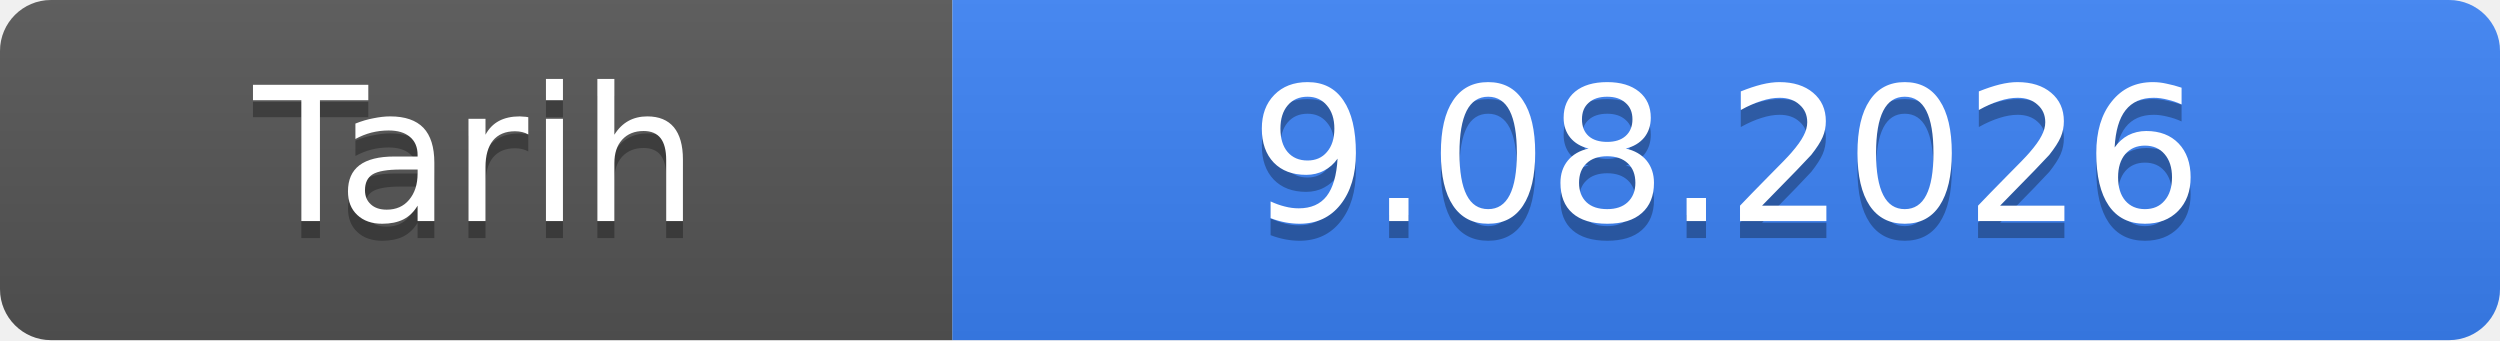
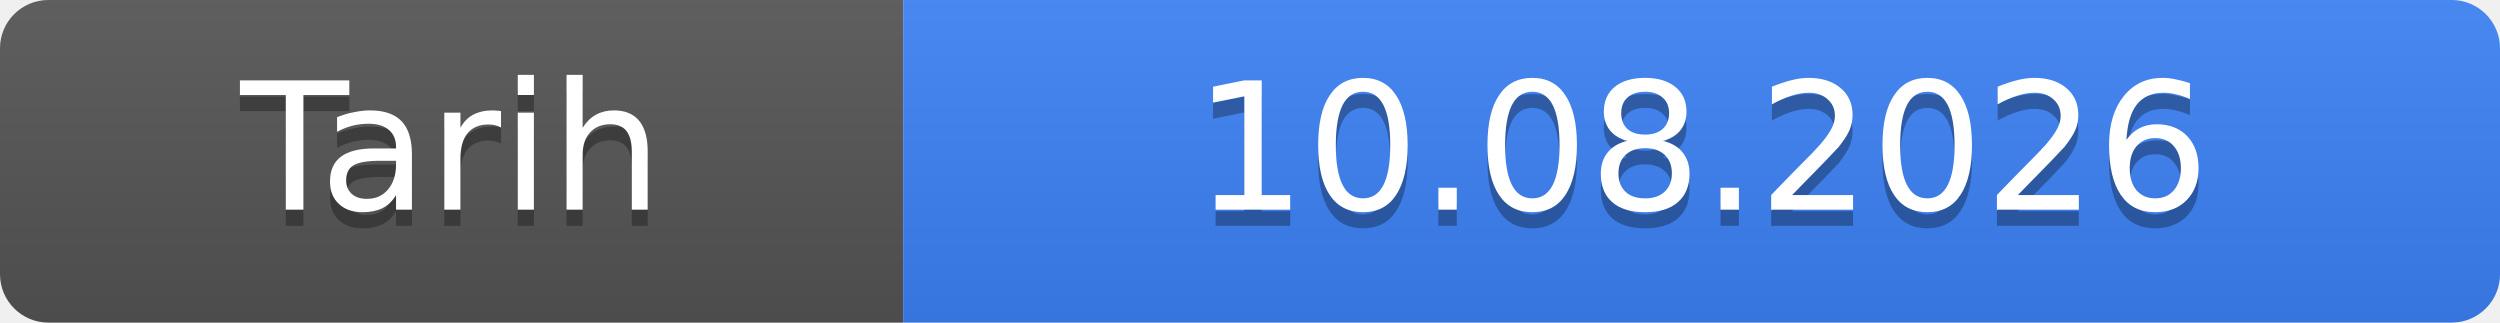
- <svg xmlns="http://www.w3.org/2000/svg" width="147" height="20" role="img" aria-label="Tarih: 9.08.2026">
+ <svg xmlns="http://www.w3.org/2000/svg" width="155" height="20" role="img" aria-label="Tarih: 10.08.2026">
  <linearGradient id="s" x2="0" y2="100%">
    <stop offset="0" stop-color="#bbb" stop-opacity=".1" />
    <stop offset="1" stop-opacity=".1" />
  </linearGradient>
  <clipPath id="r">
-     <rect width="147" height="20" rx="3" fill="#fff" />
+     <rect width="155" height="20" rx="3" fill="#fff" />
  </clipPath>
  <g clip-path="url(#r)">
    <rect width="56" height="20" fill="#555" />
-     <rect x="56" width="91" height="20" fill="#3b82f6" />
-     <rect width="147" height="20" fill="url(#s)" />
+     <rect x="56" width="99" height="20" fill="#3b82f6" />
+     <rect width="155" height="20" fill="url(#s)" />
  </g>
  <g fill="#fff" text-anchor="middle" font-family="Verdana,Geneva,DejaVu Sans,sans-serif" font-size="11">
    <text x="28.0" y="14" fill="#010101" fill-opacity=".3">Tarih</text>
    <text x="28.0" y="13">Tarih</text>
-     <text x="101.5" y="14" fill="#010101" fill-opacity=".3">9.08.2026</text>
-     <text x="101.5" y="13">9.08.2026</text>
+     <text x="105.5" y="14" fill="#010101" fill-opacity=".3">10.08.2026</text>
+     <text x="105.5" y="13">10.08.2026</text>
  </g>
</svg>
